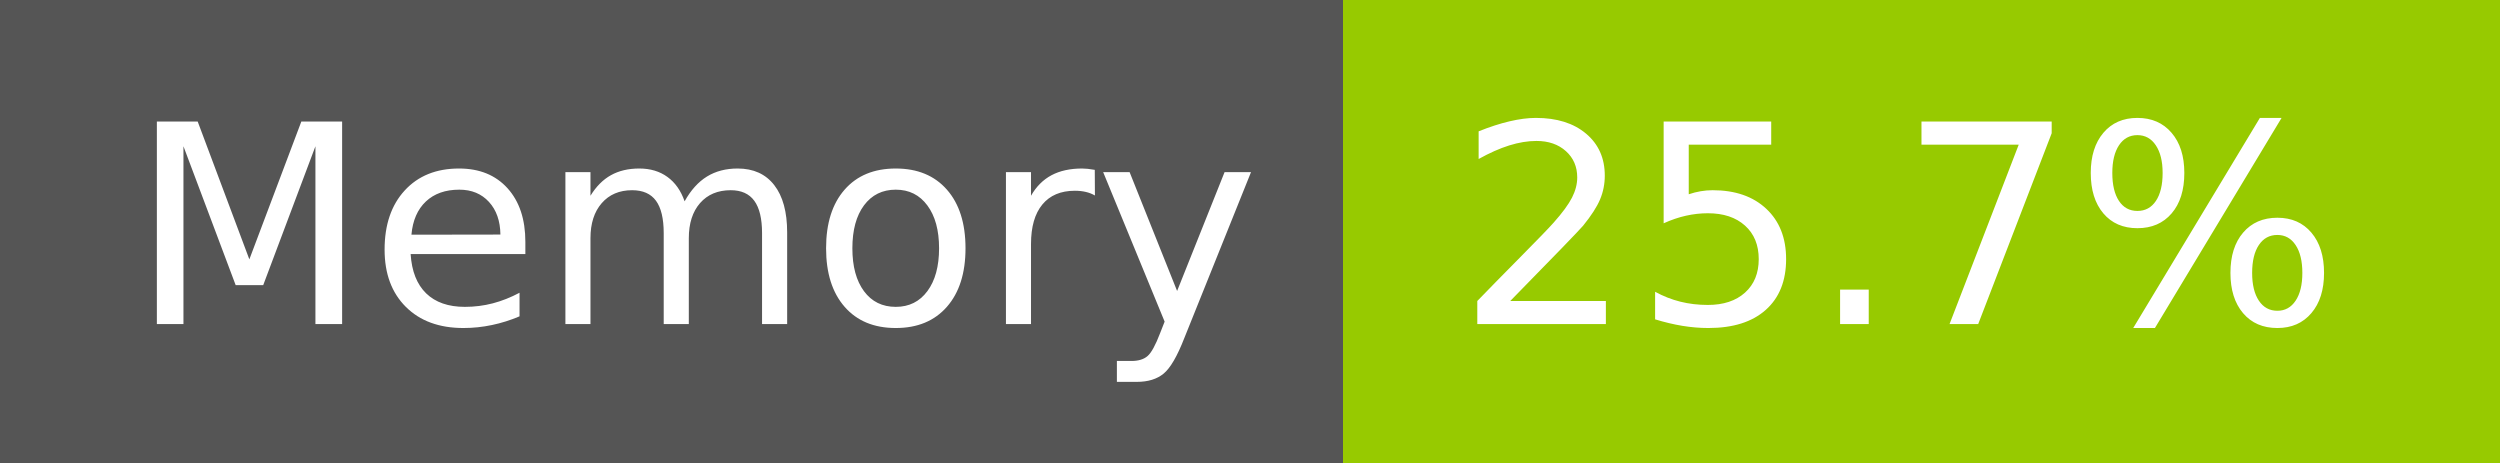
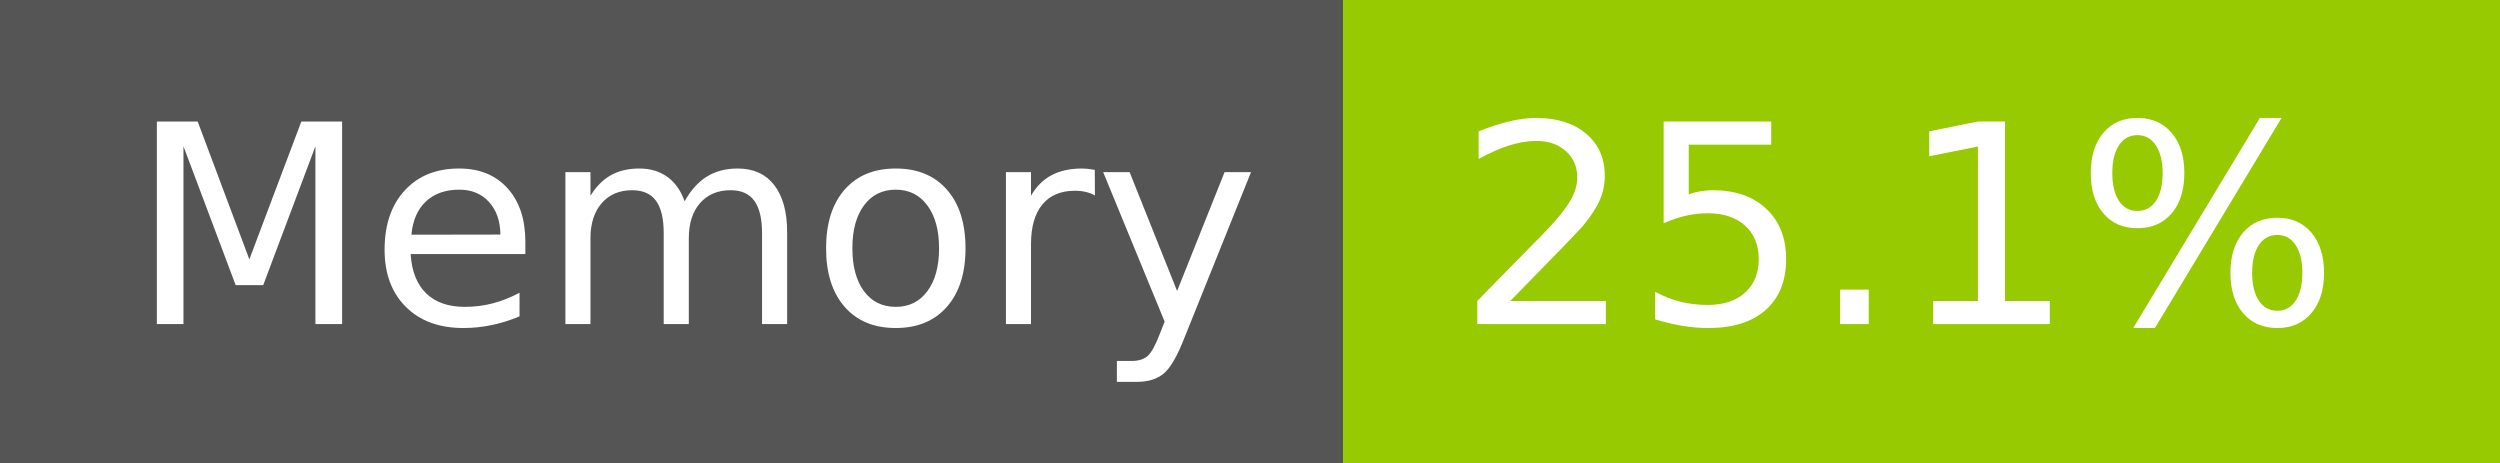
- <svg xmlns="http://www.w3.org/2000/svg" width="108" height="20" role="img" aria-label="Memory: 25.7%">
+ <svg xmlns="http://www.w3.org/2000/svg" width="108" height="20" role="img" aria-label="Memory: 25.1%">
  <g shape-rendering="crispEdges">
    <rect width="58" height="20" fill="#555" />
    <rect x="58" width="50" height="20" fill="#97ca00" />
  </g>
  <g fill="#fff" text-anchor="middle" font-family="Verdana,Geneva,DejaVu Sans,sans-serif" text-rendering="geometricPrecision" font-size="120">
    <text x="300" y="140" transform="scale(.1)" fill="#fff" textLength="466">Memory</text>
-     <text x="820" y="140" transform="scale(.1)" fill="#fff" textLength="390">25.7%</text>
+     <text x="820" y="140" transform="scale(.1)" fill="#fff" textLength="390">25.1%</text>
  </g>
</svg>
